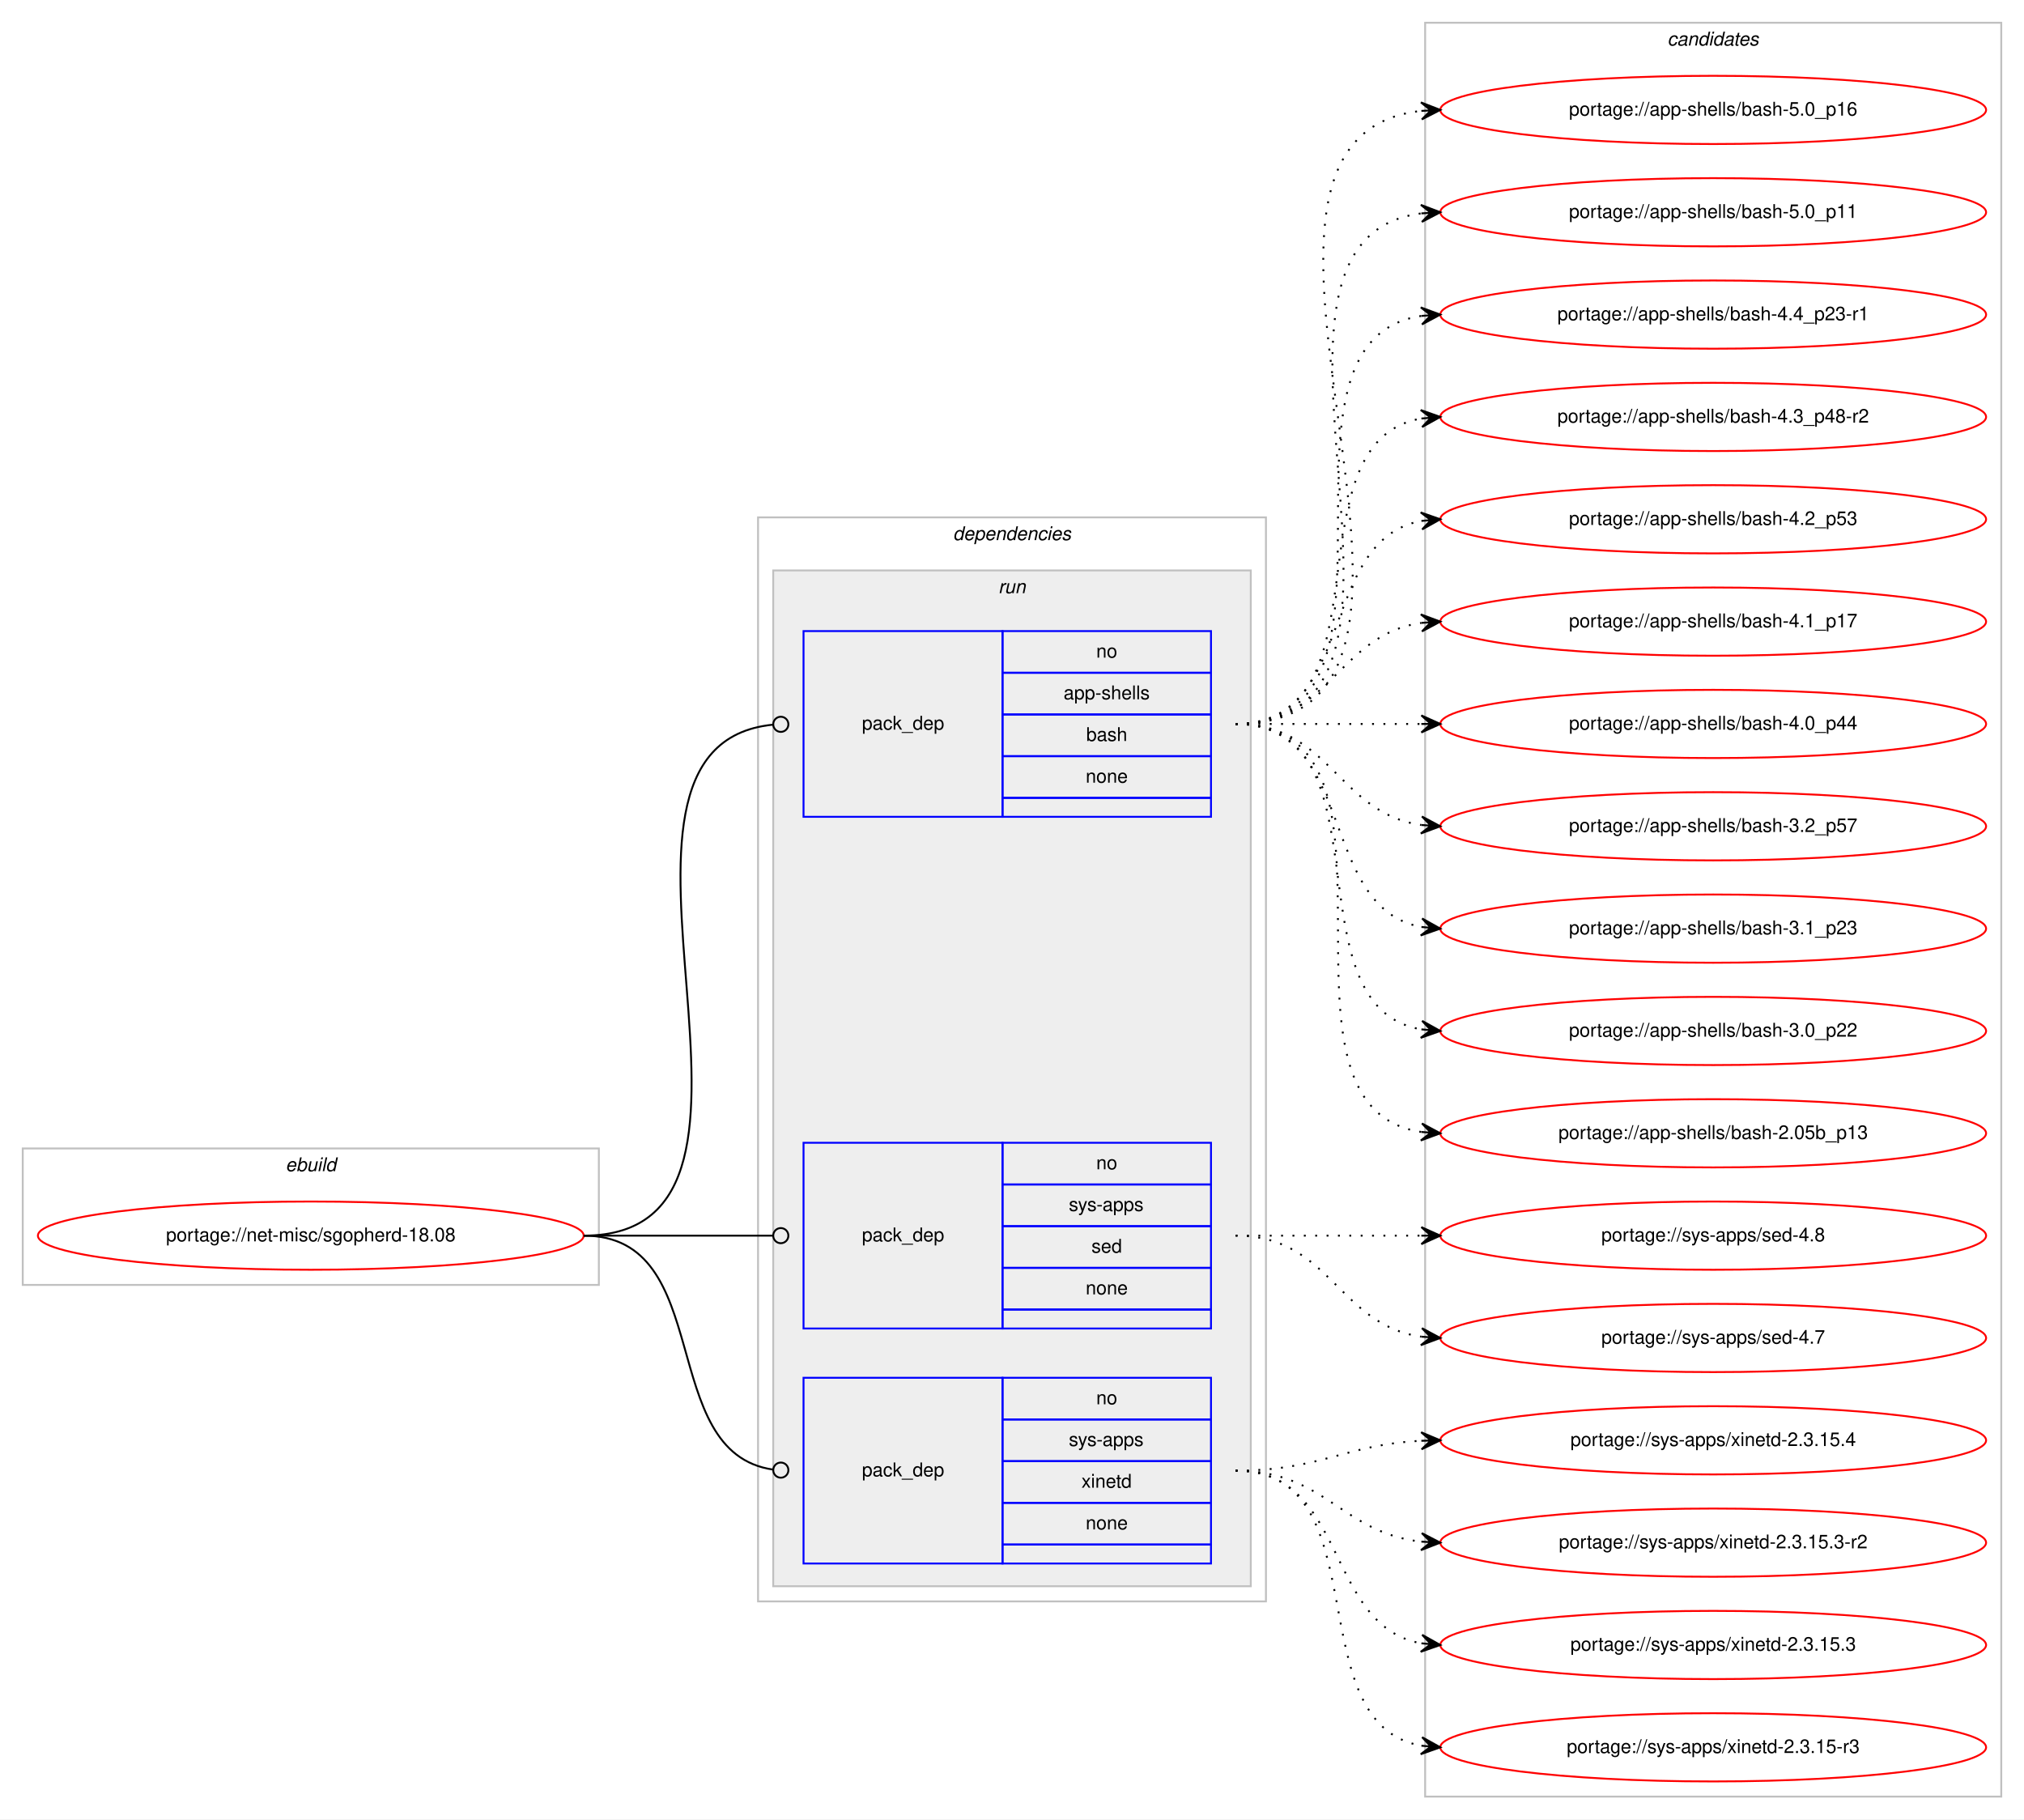
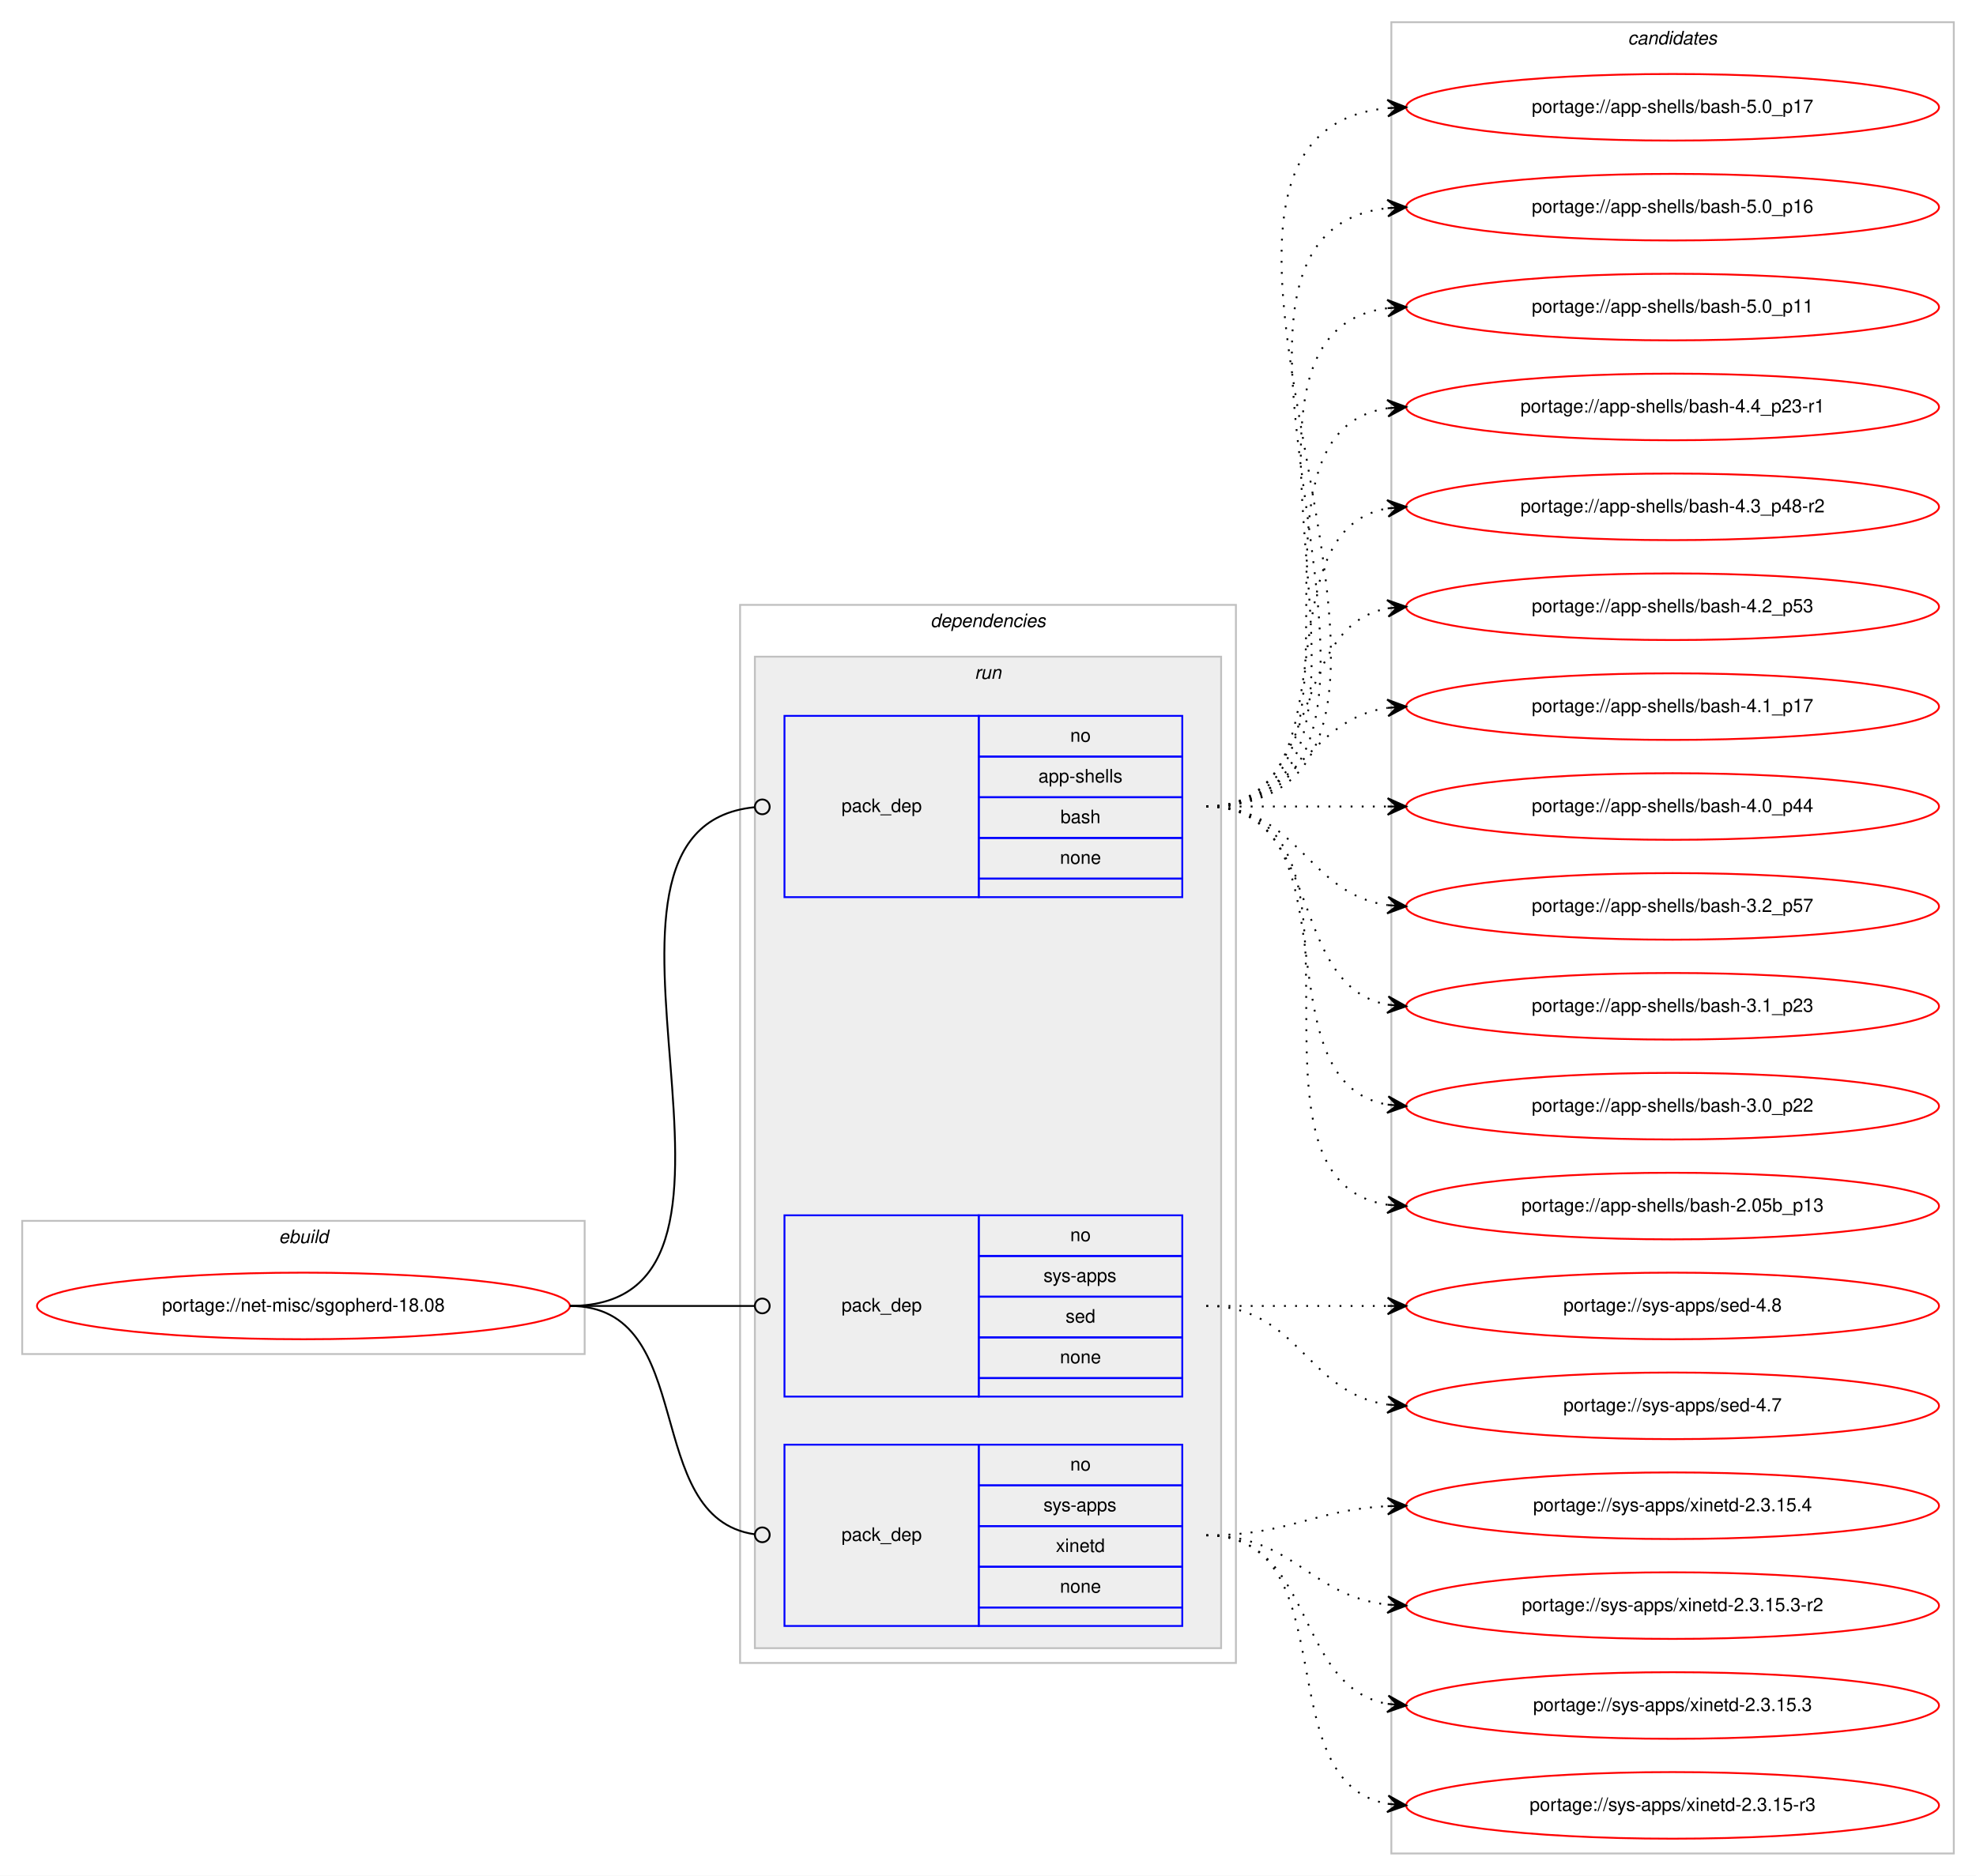
- <svg xmlns="http://www.w3.org/2000/svg" xmlns:xlink="http://www.w3.org/1999/xlink" width="1068pt" height="960pt" viewBox="0.00 0.00 1068.00 960.00">
-   <g id="graph0" class="graph" transform="scale(1 1) rotate(0) translate(4 956)">
-     <polygon fill="#ffffff" stroke="transparent" points="-4,4 -4,-956 1064,-956 1064,4 -4,4" />
+ <svg xmlns="http://www.w3.org/2000/svg" xmlns:xlink="http://www.w3.org/1999/xlink" width="1068pt" height="1014pt" viewBox="0.00 0.00 1068.00 1014.00">
+   <g id="graph0" class="graph" transform="scale(1 1) rotate(0) translate(4 1010)">
+     <polygon fill="#ffffff" stroke="transparent" points="-4,4 -4,-1010 1064,-1010 1064,4 -4,4" />
    <g id="clust1" class="cluster">
      <polygon fill="none" stroke="#c0c0c0" points="8,-278 8,-350 312,-350 312,-278 8,-278" />
      <text text-anchor="start" x="146.663" y="-338" font-family="Helvetica,sans-Serif" font-style="italic" font-size="10.00" fill="#000000">ebuild</text>
    </g>
    <g id="clust2" class="cluster">
      <polygon fill="none" stroke="#c0c0c0" points="396,-111 396,-683 664,-683 664,-111 396,-111" />
      <text text-anchor="start" x="498.875" y="-671" font-family="Helvetica,sans-Serif" font-style="italic" font-size="10.00" fill="#000000">dependencies</text>
    </g>
    <g id="clust5" class="cluster">
      <polygon fill="#eeeeee" stroke="#c0c0c0" points="404,-119 404,-655 656,-655 656,-119 404,-119" />
      <text text-anchor="start" x="522.777" y="-643" font-family="Helvetica,sans-Serif" font-style="italic" font-size="10.00" fill="#000000">run</text>
    </g>
    <g id="clust9" class="cluster">
-       <polygon fill="none" stroke="#c0c0c0" points="748,-8 748,-944 1052,-944 1052,-8 748,-8" />
-       <text text-anchor="start" x="875.824" y="-932" font-family="Helvetica,sans-Serif" font-style="italic" font-size="10.00" fill="#000000">candidates</text>
+       <polygon fill="none" stroke="#c0c0c0" points="748,-8 748,-998 1052,-998 1052,-8 748,-8" />
+       <text text-anchor="start" x="875.824" y="-986" font-family="Helvetica,sans-Serif" font-style="italic" font-size="10.00" fill="#000000">candidates</text>
    </g>
    <g id="node1" class="node">
      <g id="a_node1">
        <a xlink:href="../net-misc/sgopherd-18.08.svg" xlink:title="portage://net-misc/sgopherd-18.08">
          <ellipse fill="none" stroke="#ff0000" cx="160" cy="-304" rx="144" ry="18" />
          <text text-anchor="middle" x="160" y="-301" font-family="Helvetica,sans-Serif" font-size="10.00" fill="#000000">portage://net-misc/sgopherd-18.08</text>
        </a>
      </g>
    </g>
    <g id="node2" class="node">
      <polygon fill="none" stroke="#0000ff" points="420,-525 420,-623 525,-623 525,-525 420,-525" />
      <text text-anchor="start" x="450.823" y="-571" font-family="Helvetica,sans-Serif" font-size="10.00" fill="#000000">pack_dep</text>
      <polygon fill="none" stroke="#0000ff" points="525,-601 525,-623 635,-623 635,-601 525,-601" />
      <text text-anchor="start" x="574.441" y="-609" font-family="Helvetica,sans-Serif" font-size="10.00" fill="#000000">no</text>
      <polygon fill="none" stroke="#0000ff" points="525,-579 525,-601 635,-601 635,-579 525,-579" />
      <text text-anchor="start" x="557.219" y="-587" font-family="Helvetica,sans-Serif" font-size="10.00" fill="#000000">app-shells</text>
      <polygon fill="none" stroke="#0000ff" points="525,-557 525,-579 635,-579 635,-557 525,-557" />
      <text text-anchor="start" x="569.162" y="-565" font-family="Helvetica,sans-Serif" font-size="10.00" fill="#000000">bash</text>
      <polygon fill="none" stroke="#0000ff" points="525,-535 525,-557 635,-557 635,-535 525,-535" />
      <text text-anchor="start" x="568.882" y="-543" font-family="Helvetica,sans-Serif" font-size="10.00" fill="#000000">none</text>
      <polygon fill="none" stroke="#0000ff" points="525,-525 525,-535 635,-535 635,-525 525,-525" />
    </g>
    <g id="edge1" class="edge">
      <path fill="none" stroke="#000000" d="M304,-304C430.341,-304 289.375,-562.007 403.708,-573.597" />
      <ellipse fill="none" stroke="#000000" cx="408.005" cy="-573.806" rx="4" ry="4" />
    </g>
    <g id="node3" class="node">
      <polygon fill="none" stroke="#0000ff" points="420,-255 420,-353 525,-353 525,-255 420,-255" />
      <text text-anchor="start" x="450.823" y="-301" font-family="Helvetica,sans-Serif" font-size="10.00" fill="#000000">pack_dep</text>
      <polygon fill="none" stroke="#0000ff" points="525,-331 525,-353 635,-353 635,-331 525,-331" />
      <text text-anchor="start" x="574.441" y="-339" font-family="Helvetica,sans-Serif" font-size="10.00" fill="#000000">no</text>
      <polygon fill="none" stroke="#0000ff" points="525,-309 525,-331 635,-331 635,-309 525,-309" />
      <text text-anchor="start" x="559.997" y="-317" font-family="Helvetica,sans-Serif" font-size="10.00" fill="#000000">sys-apps</text>
      <polygon fill="none" stroke="#0000ff" points="525,-287 525,-309 635,-309 635,-287 525,-287" />
      <text text-anchor="start" x="571.941" y="-295" font-family="Helvetica,sans-Serif" font-size="10.00" fill="#000000">sed</text>
      <polygon fill="none" stroke="#0000ff" points="525,-265 525,-287 635,-287 635,-265 525,-265" />
      <text text-anchor="start" x="568.882" y="-273" font-family="Helvetica,sans-Serif" font-size="10.00" fill="#000000">none</text>
      <polygon fill="none" stroke="#0000ff" points="525,-255 525,-265 635,-265 635,-255 525,-255" />
    </g>
    <g id="edge2" class="edge">
      <path fill="none" stroke="#000000" d="M304,-304C349.188,-304 362.47,-304 403.919,-304" />
      <ellipse fill="none" stroke="#000000" cx="408" cy="-304" rx="4" ry="4" />
    </g>
    <g id="node4" class="node">
      <polygon fill="none" stroke="#0000ff" points="420,-131 420,-229 525,-229 525,-131 420,-131" />
      <text text-anchor="start" x="450.823" y="-177" font-family="Helvetica,sans-Serif" font-size="10.00" fill="#000000">pack_dep</text>
      <polygon fill="none" stroke="#0000ff" points="525,-207 525,-229 635,-229 635,-207 525,-207" />
      <text text-anchor="start" x="574.441" y="-215" font-family="Helvetica,sans-Serif" font-size="10.00" fill="#000000">no</text>
      <polygon fill="none" stroke="#0000ff" points="525,-185 525,-207 635,-207 635,-185 525,-185" />
      <text text-anchor="start" x="559.997" y="-193" font-family="Helvetica,sans-Serif" font-size="10.00" fill="#000000">sys-apps</text>
      <polygon fill="none" stroke="#0000ff" points="525,-163 525,-185 635,-185 635,-163 525,-163" />
      <text text-anchor="start" x="566.663" y="-171" font-family="Helvetica,sans-Serif" font-size="10.00" fill="#000000">xinetd</text>
      <polygon fill="none" stroke="#0000ff" points="525,-141 525,-163 635,-163 635,-141 525,-141" />
      <text text-anchor="start" x="568.882" y="-149" font-family="Helvetica,sans-Serif" font-size="10.00" fill="#000000">none</text>
      <polygon fill="none" stroke="#0000ff" points="525,-131 525,-141 635,-141 635,-131 525,-131" />
    </g>
    <g id="edge3" class="edge">
      <path fill="none" stroke="#000000" d="M304,-304C374.229,-304 341.728,-189.498 403.932,-180.553" />
      <ellipse fill="none" stroke="#000000" cx="408.009" cy="-180.274" rx="4" ry="4" />
    </g>
    <g id="node5" class="node">
      <g id="a_node5">
+         <a xlink:href="../app-shells/bash-5.0_p17.svg" xlink:title="portage://app-shells/bash-5.0_p17">
+           <ellipse fill="none" stroke="#ff0000" cx="900" cy="-952" rx="144" ry="18" />
+           <text text-anchor="middle" x="900" y="-949" font-family="Helvetica,sans-Serif" font-size="10.00" fill="#000000">portage://app-shells/bash-5.0_p17</text>
+         </a>
+       </g>
+     </g>
+     <g id="edge4" class="edge">
+       <path fill="none" stroke="#000000" stroke-dasharray="1,5" d="M648,-574C819.139,-574 591.005,-936.655 745.768,-951.53" />
+       <polygon fill="#000000" stroke="#000000" points="756,-952 745.804,-956.036 751.005,-951.77 746.011,-951.541 746.011,-951.541 746.011,-951.541 751.005,-951.77 746.217,-947.045 756,-952 756,-952" />
+     </g>
+     <g id="node6" class="node">
+       <g id="a_node6">
        <a xlink:href="../app-shells/bash-5.0_p16.svg" xlink:title="portage://app-shells/bash-5.0_p16">
          <ellipse fill="none" stroke="#ff0000" cx="900" cy="-898" rx="144" ry="18" />
          <text text-anchor="middle" x="900" y="-895" font-family="Helvetica,sans-Serif" font-size="10.00" fill="#000000">portage://app-shells/bash-5.0_p16</text>
        </a>
      </g>
    </g>
-     <g id="edge4" class="edge">
+     <g id="edge5" class="edge">
      <path fill="none" stroke="#000000" stroke-dasharray="1,5" d="M648,-574C796.232,-574 613.188,-882.99 745.891,-897.474" />
      <polygon fill="#000000" stroke="#000000" points="756,-898 745.78,-901.975 751.007,-897.74 746.014,-897.481 746.014,-897.481 746.014,-897.481 751.007,-897.74 746.247,-892.987 756,-898 756,-898" />
    </g>
-     <g id="node6" class="node">
-       <g id="a_node6">
+     <g id="node7" class="node">
+       <g id="a_node7">
        <a xlink:href="../app-shells/bash-5.0_p11.svg" xlink:title="portage://app-shells/bash-5.0_p11">
          <ellipse fill="none" stroke="#ff0000" cx="900" cy="-844" rx="144" ry="18" />
          <text text-anchor="middle" x="900" y="-841" font-family="Helvetica,sans-Serif" font-size="10.00" fill="#000000">portage://app-shells/bash-5.0_p11</text>
        </a>
      </g>
    </g>
-     <g id="edge5" class="edge">
+     <g id="edge6" class="edge">
      <path fill="none" stroke="#000000" stroke-dasharray="1,5" d="M648,-574C773.71,-574 634.777,-829.436 746.014,-843.405" />
      <polygon fill="#000000" stroke="#000000" points="756,-844 745.75,-847.898 751.009,-843.703 746.018,-843.405 746.018,-843.405 746.018,-843.405 751.009,-843.703 746.285,-838.913 756,-844 756,-844" />
    </g>
-     <g id="node7" class="node">
-       <g id="a_node7">
+     <g id="node8" class="node">
+       <g id="a_node8">
        <a xlink:href="../app-shells/bash-4.4_p23-r1.svg" xlink:title="portage://app-shells/bash-4.4_p23-r1">
          <ellipse fill="none" stroke="#ff0000" cx="900" cy="-790" rx="144" ry="18" />
          <text text-anchor="middle" x="900" y="-787" font-family="Helvetica,sans-Serif" font-size="10.00" fill="#000000">portage://app-shells/bash-4.4_p23-r1</text>
        </a>
      </g>
    </g>
-     <g id="edge6" class="edge">
+     <g id="edge7" class="edge">
      <path fill="none" stroke="#000000" stroke-dasharray="1,5" d="M648,-574C751.768,-574 655.516,-775.894 746.001,-789.301" />
      <polygon fill="#000000" stroke="#000000" points="756,-790 745.711,-793.792 751.012,-789.652 746.024,-789.303 746.024,-789.303 746.024,-789.303 751.012,-789.652 746.338,-784.814 756,-790 756,-790" />
    </g>
-     <g id="node8" class="node">
-       <g id="a_node8">
+     <g id="node9" class="node">
+       <g id="a_node9">
        <a xlink:href="../app-shells/bash-4.3_p48-r2.svg" xlink:title="portage://app-shells/bash-4.3_p48-r2">
          <ellipse fill="none" stroke="#ff0000" cx="900" cy="-736" rx="144" ry="18" />
          <text text-anchor="middle" x="900" y="-733" font-family="Helvetica,sans-Serif" font-size="10.00" fill="#000000">portage://app-shells/bash-4.3_p48-r2</text>
        </a>
      </g>
    </g>
-     <g id="edge7" class="edge">
+     <g id="edge8" class="edge">
      <path fill="none" stroke="#000000" stroke-dasharray="1,5" d="M648,-574C730.815,-574 674.779,-722.377 745.661,-735.128" />
      <polygon fill="#000000" stroke="#000000" points="756,-736 745.657,-739.644 751.018,-735.58 746.035,-735.16 746.035,-735.16 746.035,-735.16 751.018,-735.58 746.413,-730.676 756,-736 756,-736" />
    </g>
-     <g id="node9" class="node">
-       <g id="a_node9">
+     <g id="node10" class="node">
+       <g id="a_node10">
        <a xlink:href="../app-shells/bash-4.2_p53.svg" xlink:title="portage://app-shells/bash-4.2_p53">
          <ellipse fill="none" stroke="#ff0000" cx="900" cy="-682" rx="144" ry="18" />
          <text text-anchor="middle" x="900" y="-679" font-family="Helvetica,sans-Serif" font-size="10.00" fill="#000000">portage://app-shells/bash-4.2_p53</text>
        </a>
      </g>
    </g>
-     <g id="edge8" class="edge">
+     <g id="edge9" class="edge">
      <path fill="none" stroke="#000000" stroke-dasharray="1,5" d="M648,-574C712.303,-574 690.78,-670.91 746.031,-681.131" />
      <polygon fill="#000000" stroke="#000000" points="756,-682 745.647,-685.614 751.019,-681.566 746.038,-681.131 746.038,-681.131 746.038,-681.131 751.019,-681.566 746.429,-676.648 756,-682 756,-682" />
    </g>
-     <g id="node10" class="node">
-       <g id="a_node10">
+     <g id="node11" class="node">
+       <g id="a_node11">
        <a xlink:href="../app-shells/bash-4.1_p17.svg" xlink:title="portage://app-shells/bash-4.1_p17">
          <ellipse fill="none" stroke="#ff0000" cx="900" cy="-628" rx="144" ry="18" />
          <text text-anchor="middle" x="900" y="-625" font-family="Helvetica,sans-Serif" font-size="10.00" fill="#000000">portage://app-shells/bash-4.1_p17</text>
        </a>
      </g>
    </g>
-     <g id="edge9" class="edge">
+     <g id="edge10" class="edge">
      <path fill="none" stroke="#000000" stroke-dasharray="1,5" d="M648,-574C698.102,-574 702.012,-621.066 745.979,-627.317" />
      <polygon fill="#000000" stroke="#000000" points="756,-628 745.717,-631.81 751.012,-627.66 746.023,-627.32 746.023,-627.32 746.023,-627.32 751.012,-627.66 746.329,-622.831 756,-628 756,-628" />
    </g>
-     <g id="node11" class="node">
-       <g id="a_node11">
+     <g id="node12" class="node">
+       <g id="a_node12">
        <a xlink:href="../app-shells/bash-4.0_p44.svg" xlink:title="portage://app-shells/bash-4.0_p44">
          <ellipse fill="none" stroke="#ff0000" cx="900" cy="-574" rx="144" ry="18" />
          <text text-anchor="middle" x="900" y="-571" font-family="Helvetica,sans-Serif" font-size="10.00" fill="#000000">portage://app-shells/bash-4.0_p44</text>
        </a>
      </g>
    </g>
-     <g id="edge10" class="edge">
+     <g id="edge11" class="edge">
      <path fill="none" stroke="#000000" stroke-dasharray="1,5" d="M648,-574C692.438,-574 706.02,-574 745.878,-574" />
      <polygon fill="#000000" stroke="#000000" points="756,-574 746,-578.5 751,-574 746,-574 746,-574 746,-574 751,-574 746,-569.5 756,-574 756,-574" />
    </g>
-     <g id="node12" class="node">
-       <g id="a_node12">
+     <g id="node13" class="node">
+       <g id="a_node13">
        <a xlink:href="../app-shells/bash-3.2_p57.svg" xlink:title="portage://app-shells/bash-3.2_p57">
          <ellipse fill="none" stroke="#ff0000" cx="900" cy="-520" rx="144" ry="18" />
          <text text-anchor="middle" x="900" y="-517" font-family="Helvetica,sans-Serif" font-size="10.00" fill="#000000">portage://app-shells/bash-3.2_p57</text>
        </a>
      </g>
    </g>
-     <g id="edge11" class="edge">
+     <g id="edge12" class="edge">
      <path fill="none" stroke="#000000" stroke-dasharray="1,5" d="M648,-574C698.102,-574 702.012,-526.934 745.979,-520.683" />
      <polygon fill="#000000" stroke="#000000" points="756,-520 746.329,-525.169 751.012,-520.34 746.023,-520.68 746.023,-520.68 746.023,-520.68 751.012,-520.34 745.717,-516.19 756,-520 756,-520" />
    </g>
-     <g id="node13" class="node">
-       <g id="a_node13">
+     <g id="node14" class="node">
+       <g id="a_node14">
        <a xlink:href="../app-shells/bash-3.1_p23.svg" xlink:title="portage://app-shells/bash-3.1_p23">
          <ellipse fill="none" stroke="#ff0000" cx="900" cy="-466" rx="144" ry="18" />
          <text text-anchor="middle" x="900" y="-463" font-family="Helvetica,sans-Serif" font-size="10.00" fill="#000000">portage://app-shells/bash-3.1_p23</text>
        </a>
      </g>
    </g>
-     <g id="edge12" class="edge">
+     <g id="edge13" class="edge">
      <path fill="none" stroke="#000000" stroke-dasharray="1,5" d="M648,-574C712.303,-574 690.78,-477.09 746.031,-466.869" />
      <polygon fill="#000000" stroke="#000000" points="756,-466 746.429,-471.352 751.019,-466.434 746.038,-466.869 746.038,-466.869 746.038,-466.869 751.019,-466.434 745.647,-462.386 756,-466 756,-466" />
    </g>
-     <g id="node14" class="node">
-       <g id="a_node14">
+     <g id="node15" class="node">
+       <g id="a_node15">
        <a xlink:href="../app-shells/bash-3.0_p22.svg" xlink:title="portage://app-shells/bash-3.0_p22">
          <ellipse fill="none" stroke="#ff0000" cx="900" cy="-412" rx="144" ry="18" />
          <text text-anchor="middle" x="900" y="-409" font-family="Helvetica,sans-Serif" font-size="10.00" fill="#000000">portage://app-shells/bash-3.0_p22</text>
        </a>
      </g>
    </g>
-     <g id="edge13" class="edge">
+     <g id="edge14" class="edge">
      <path fill="none" stroke="#000000" stroke-dasharray="1,5" d="M648,-574C730.815,-574 674.779,-425.623 745.661,-412.872" />
      <polygon fill="#000000" stroke="#000000" points="756,-412 746.413,-417.324 751.018,-412.42 746.035,-412.84 746.035,-412.84 746.035,-412.84 751.018,-412.42 745.657,-408.356 756,-412 756,-412" />
    </g>
-     <g id="node15" class="node">
-       <g id="a_node15">
+     <g id="node16" class="node">
+       <g id="a_node16">
        <a xlink:href="../app-shells/bash-2.05b_p13.svg" xlink:title="portage://app-shells/bash-2.05b_p13">
          <ellipse fill="none" stroke="#ff0000" cx="900" cy="-358" rx="144" ry="18" />
          <text text-anchor="middle" x="900" y="-355" font-family="Helvetica,sans-Serif" font-size="10.00" fill="#000000">portage://app-shells/bash-2.05b_p13</text>
        </a>
      </g>
    </g>
-     <g id="edge14" class="edge">
+     <g id="edge15" class="edge">
      <path fill="none" stroke="#000000" stroke-dasharray="1,5" d="M648,-574C751.768,-574 655.516,-372.106 746.001,-358.699" />
      <polygon fill="#000000" stroke="#000000" points="756,-358 746.338,-363.186 751.012,-358.349 746.024,-358.697 746.024,-358.697 746.024,-358.697 751.012,-358.349 745.711,-354.208 756,-358 756,-358" />
    </g>
-     <g id="node16" class="node">
-       <g id="a_node16">
+     <g id="node17" class="node">
+       <g id="a_node17">
        <a xlink:href="../sys-apps/sed-4.8.svg" xlink:title="portage://sys-apps/sed-4.8">
          <ellipse fill="none" stroke="#ff0000" cx="900" cy="-304" rx="144" ry="18" />
          <text text-anchor="middle" x="900" y="-301" font-family="Helvetica,sans-Serif" font-size="10.00" fill="#000000">portage://sys-apps/sed-4.8</text>
        </a>
      </g>
    </g>
-     <g id="edge15" class="edge">
+     <g id="edge16" class="edge">
      <path fill="none" stroke="#000000" stroke-dasharray="1,5" d="M648,-304C692.438,-304 706.02,-304 745.878,-304" />
      <polygon fill="#000000" stroke="#000000" points="756,-304 746,-308.5 751,-304 746,-304 746,-304 746,-304 751,-304 746,-299.5 756,-304 756,-304" />
    </g>
-     <g id="node17" class="node">
-       <g id="a_node17">
+     <g id="node18" class="node">
+       <g id="a_node18">
        <a xlink:href="../sys-apps/sed-4.7.svg" xlink:title="portage://sys-apps/sed-4.7">
          <ellipse fill="none" stroke="#ff0000" cx="900" cy="-250" rx="144" ry="18" />
          <text text-anchor="middle" x="900" y="-247" font-family="Helvetica,sans-Serif" font-size="10.00" fill="#000000">portage://sys-apps/sed-4.7</text>
        </a>
      </g>
    </g>
-     <g id="edge16" class="edge">
+     <g id="edge17" class="edge">
      <path fill="none" stroke="#000000" stroke-dasharray="1,5" d="M648,-304C698.102,-304 702.012,-256.934 745.979,-250.683" />
      <polygon fill="#000000" stroke="#000000" points="756,-250 746.329,-255.169 751.012,-250.34 746.023,-250.68 746.023,-250.68 746.023,-250.68 751.012,-250.34 745.717,-246.19 756,-250 756,-250" />
    </g>
-     <g id="node18" class="node">
-       <g id="a_node18">
+     <g id="node19" class="node">
+       <g id="a_node19">
        <a xlink:href="../sys-apps/xinetd-2.3.15.4.svg" xlink:title="portage://sys-apps/xinetd-2.3.15.4">
          <ellipse fill="none" stroke="#ff0000" cx="900" cy="-196" rx="144" ry="18" />
          <text text-anchor="middle" x="900" y="-193" font-family="Helvetica,sans-Serif" font-size="10.00" fill="#000000">portage://sys-apps/xinetd-2.3.15.4</text>
        </a>
      </g>
    </g>
-     <g id="edge17" class="edge">
+     <g id="edge18" class="edge">
      <path fill="none" stroke="#000000" stroke-dasharray="1,5" d="M648,-180C692.923,-180 705.643,-193.713 745.786,-195.749" />
      <polygon fill="#000000" stroke="#000000" points="756,-196 745.892,-200.253 751.001,-195.877 746.003,-195.754 746.003,-195.754 746.003,-195.754 751.001,-195.877 746.114,-191.255 756,-196 756,-196" />
    </g>
-     <g id="node19" class="node">
-       <g id="a_node19">
+     <g id="node20" class="node">
+       <g id="a_node20">
        <a xlink:href="../sys-apps/xinetd-2.3.15.3-r2.svg" xlink:title="portage://sys-apps/xinetd-2.3.15.3-r2">
          <ellipse fill="none" stroke="#ff0000" cx="900" cy="-142" rx="144" ry="18" />
          <text text-anchor="middle" x="900" y="-139" font-family="Helvetica,sans-Serif" font-size="10.00" fill="#000000">portage://sys-apps/xinetd-2.3.15.3-r2</text>
        </a>
      </g>
    </g>
-     <g id="edge18" class="edge">
+     <g id="edge19" class="edge">
      <path fill="none" stroke="#000000" stroke-dasharray="1,5" d="M648,-180C695.307,-180 704.019,-147.156 745.898,-142.537" />
      <polygon fill="#000000" stroke="#000000" points="756,-142 746.253,-147.025 751.007,-142.266 746.014,-142.531 746.014,-142.531 746.014,-142.531 751.007,-142.266 745.775,-138.037 756,-142 756,-142" />
    </g>
-     <g id="node20" class="node">
-       <g id="a_node20">
+     <g id="node21" class="node">
+       <g id="a_node21">
        <a xlink:href="../sys-apps/xinetd-2.3.15.3.svg" xlink:title="portage://sys-apps/xinetd-2.3.15.3">
          <ellipse fill="none" stroke="#ff0000" cx="900" cy="-88" rx="144" ry="18" />
          <text text-anchor="middle" x="900" y="-85" font-family="Helvetica,sans-Serif" font-size="10.00" fill="#000000">portage://sys-apps/xinetd-2.3.15.3</text>
        </a>
      </g>
    </g>
-     <g id="edge19" class="edge">
+     <g id="edge20" class="edge">
      <path fill="none" stroke="#000000" stroke-dasharray="1,5" d="M648,-180C707.36,-180 694.789,-98.465 745.72,-88.911" />
      <polygon fill="#000000" stroke="#000000" points="756,-88 746.436,-93.365 751.019,-88.441 746.039,-88.882 746.039,-88.882 746.039,-88.882 751.019,-88.441 745.642,-84.4 756,-88 756,-88" />
    </g>
-     <g id="node21" class="node">
-       <g id="a_node21">
+     <g id="node22" class="node">
+       <g id="a_node22">
        <a xlink:href="../sys-apps/xinetd-2.3.15-r3.svg" xlink:title="portage://sys-apps/xinetd-2.3.15-r3">
          <ellipse fill="none" stroke="#ff0000" cx="900" cy="-34" rx="144" ry="18" />
          <text text-anchor="middle" x="900" y="-31" font-family="Helvetica,sans-Serif" font-size="10.00" fill="#000000">portage://sys-apps/xinetd-2.3.15-r3</text>
        </a>
      </g>
    </g>
-     <g id="edge20" class="edge">
+     <g id="edge21" class="edge">
      <path fill="none" stroke="#000000" stroke-dasharray="1,5" d="M648,-180C725.087,-180 679.816,-46.823 745.91,-34.857" />
      <polygon fill="#000000" stroke="#000000" points="756,-34 746.417,-39.331 751.018,-34.423 746.036,-34.847 746.036,-34.847 746.036,-34.847 751.018,-34.423 745.655,-30.363 756,-34 756,-34" />
    </g>
  </g>
</svg>
